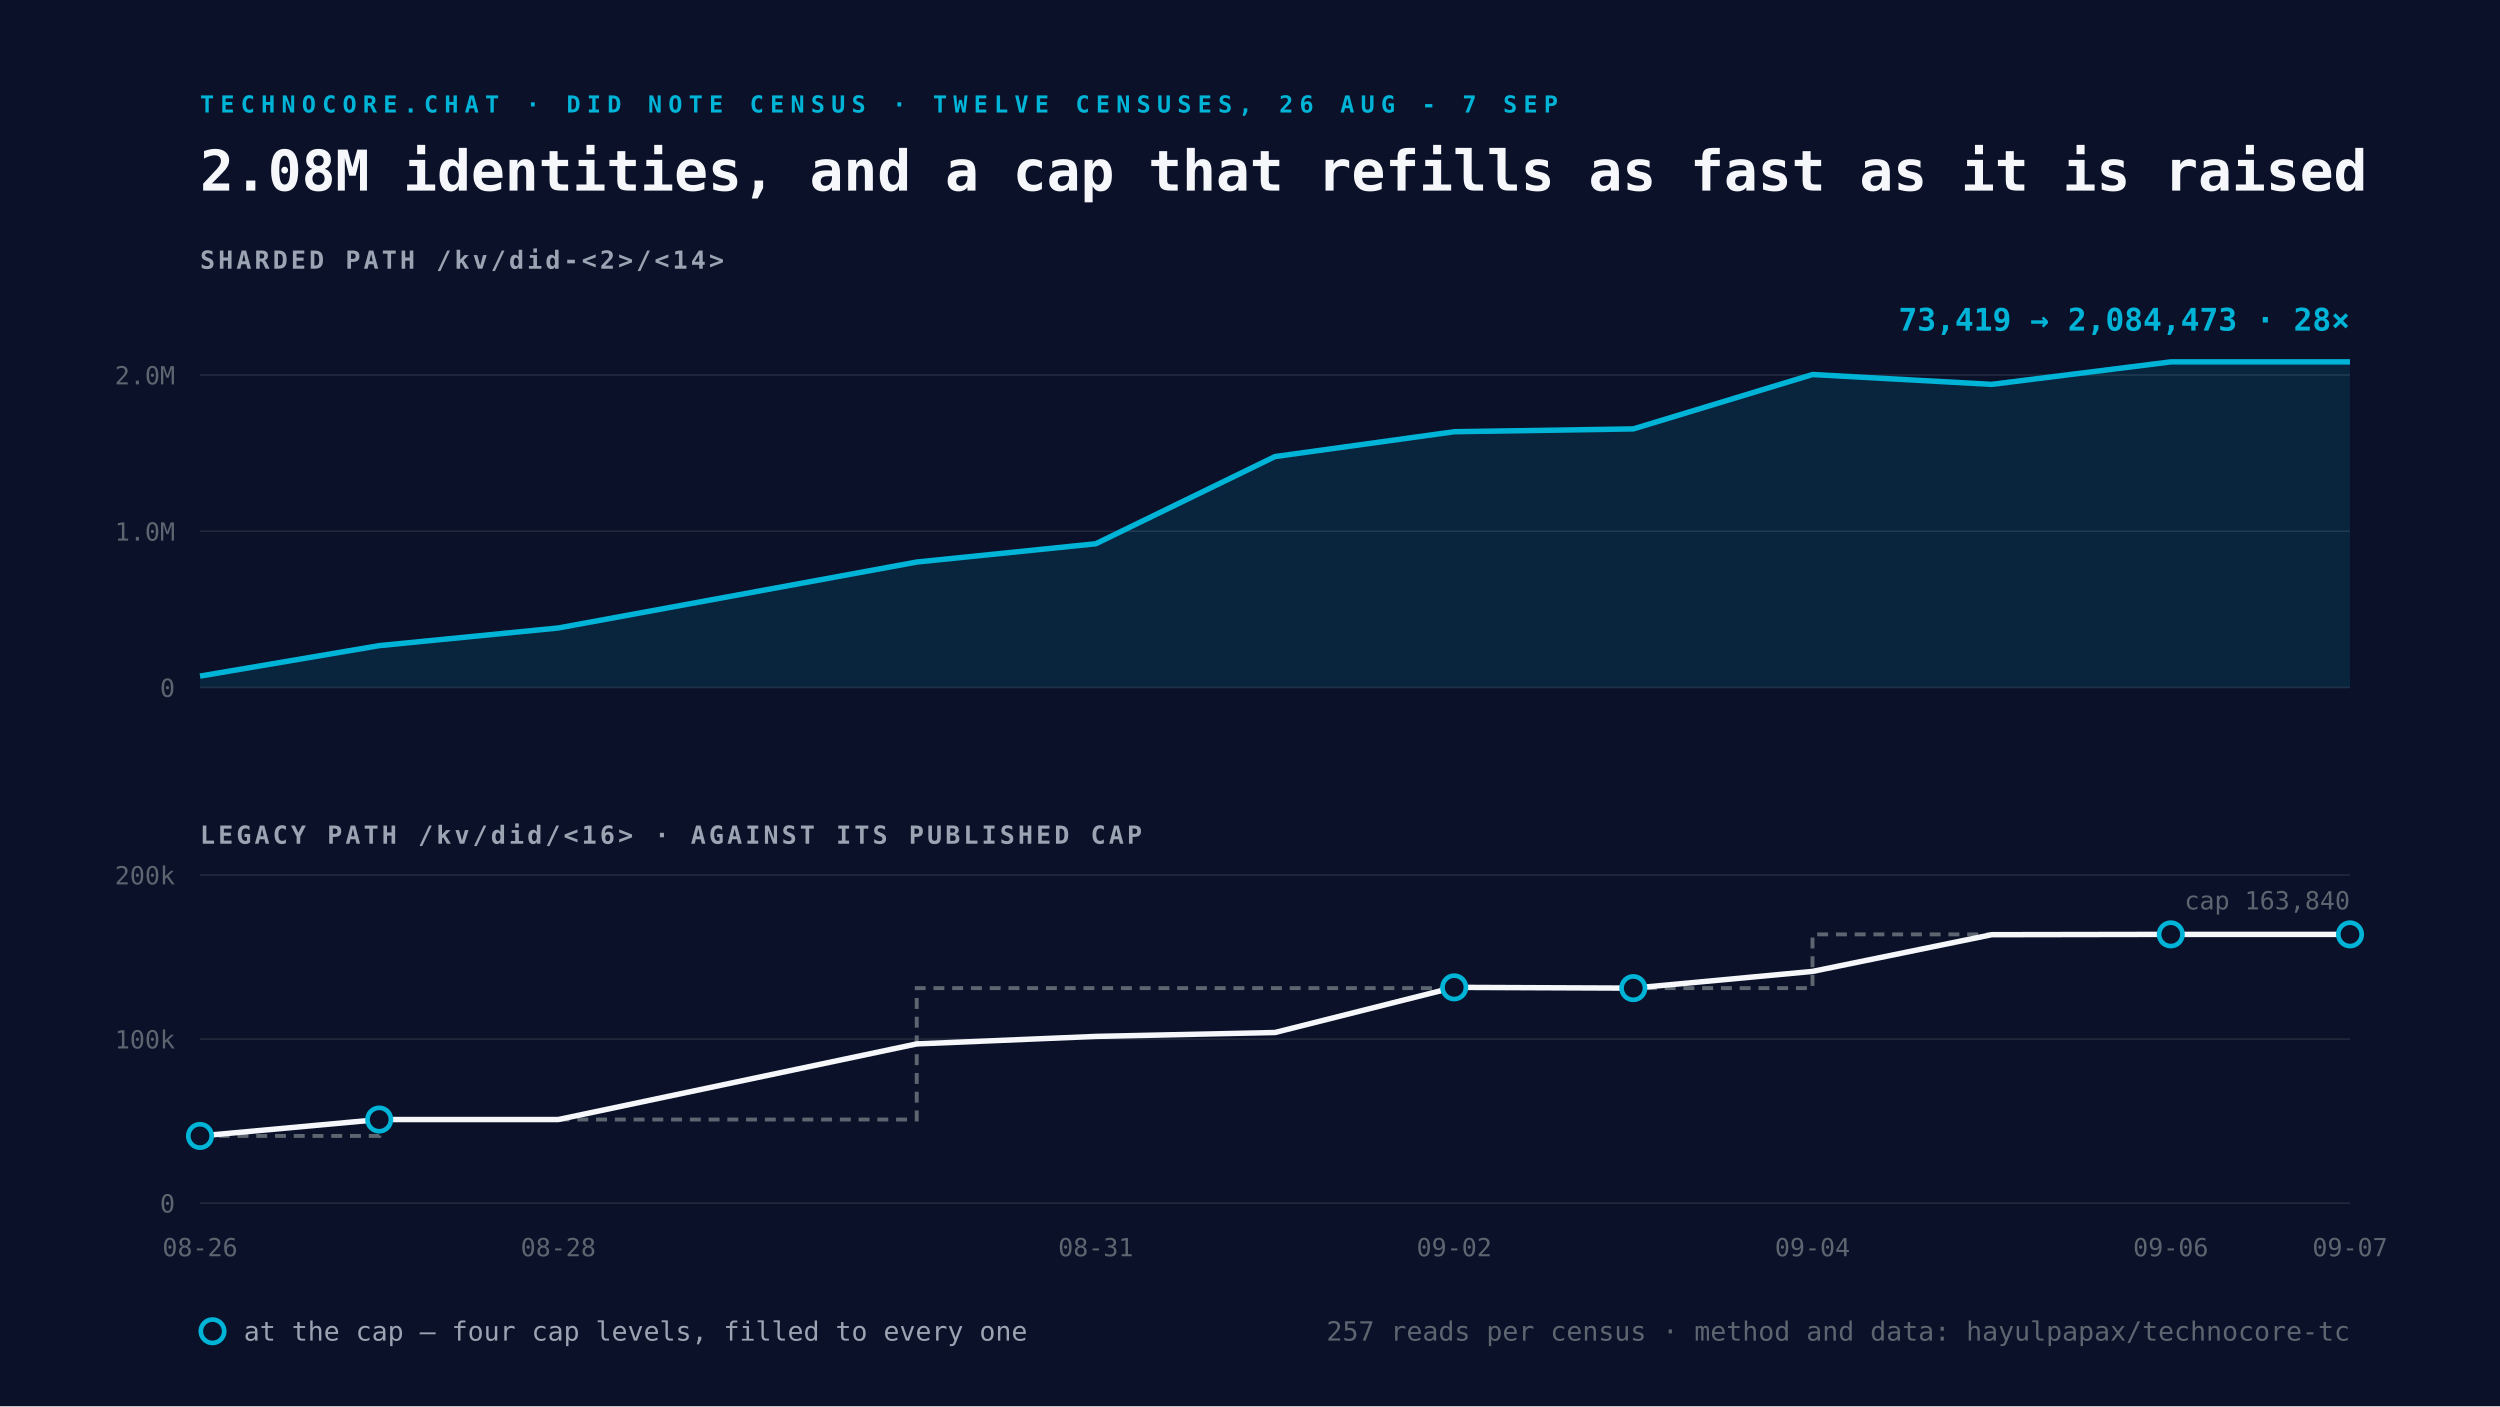
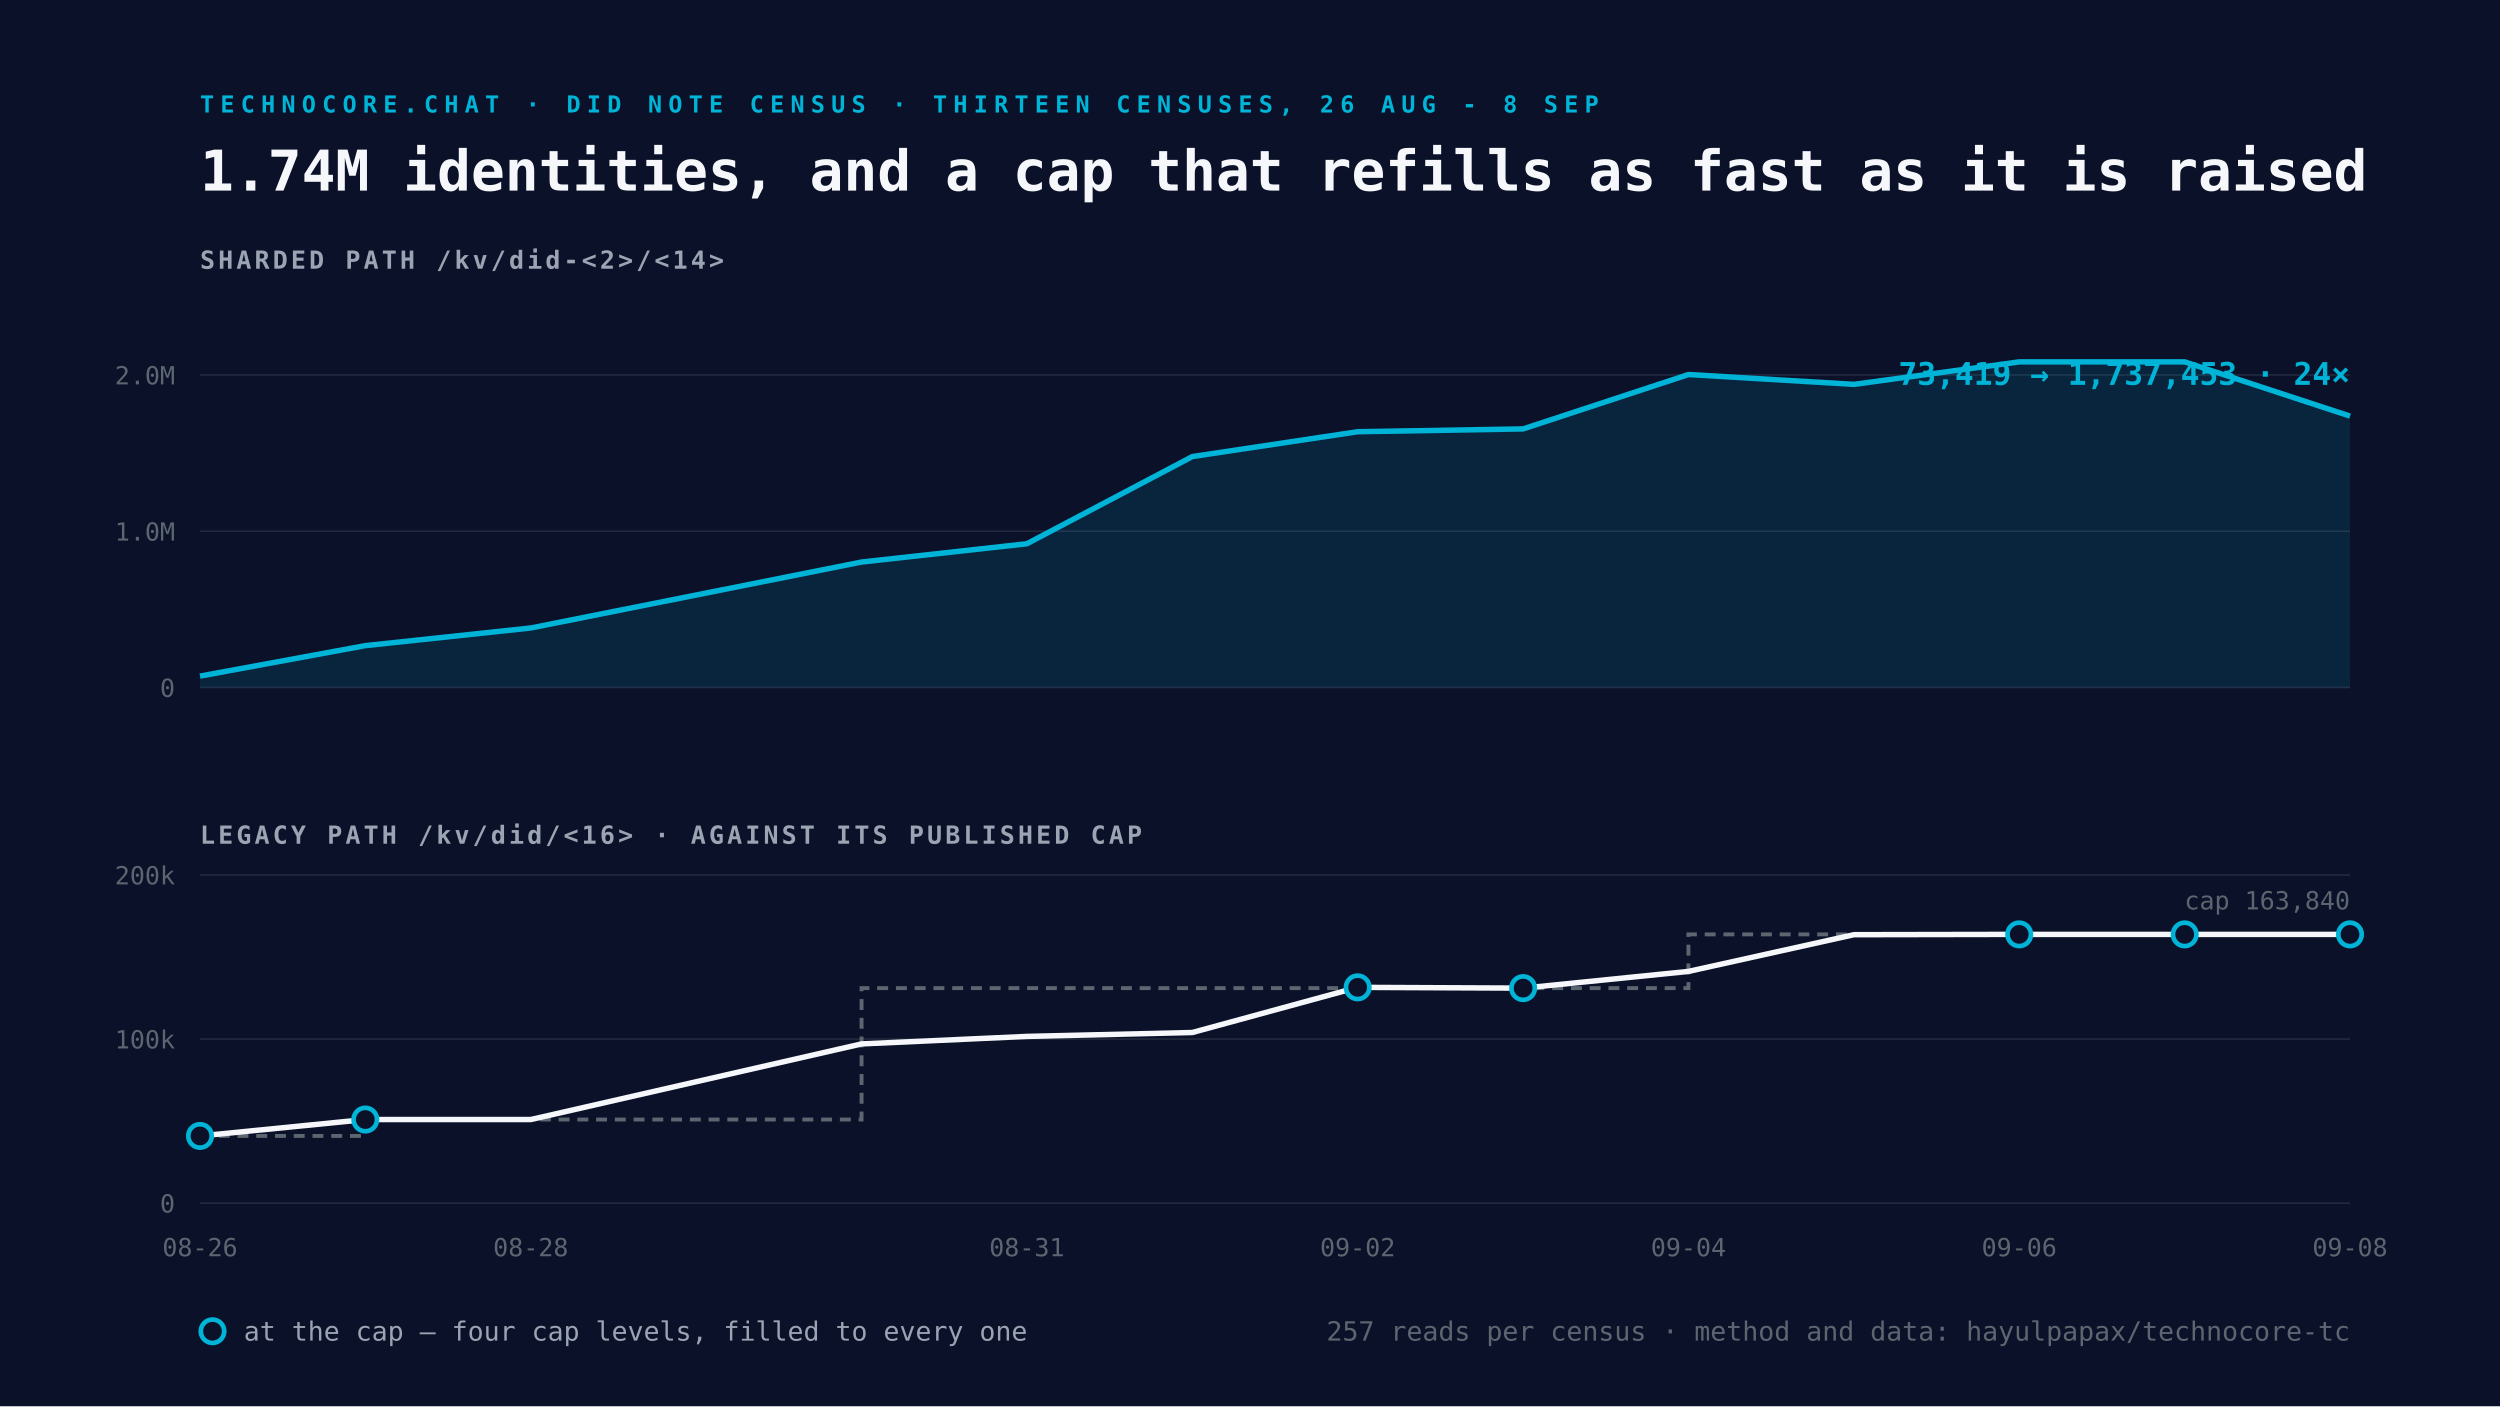
<svg xmlns="http://www.w3.org/2000/svg" viewBox="0 0 1600 900" width="1600" height="900">
  <rect width="1600" height="900" fill="#0A1128" />
-   <text x="128" y="72" font-family="Space Mono, monospace" font-size="15" font-weight="700" letter-spacing="4" fill="#00B4D8">TECHNOCORE.CHAT · DID NOTE CENSUS · TWELVE CENSUSES, 26 AUG - 7 SEP</text>
-   <text x="128" y="122" font-family="Space Mono, monospace" font-size="36" font-weight="700" fill="#F5F7FA">2.08M identities, and a cap that refills as fast as it is raised</text>
+   <text x="128" y="72" font-family="Space Mono, monospace" font-size="15" font-weight="700" letter-spacing="4" fill="#00B4D8">TECHNOCORE.CHAT · DID NOTE CENSUS · THIRTEEN CENSUSES, 26 AUG - 8 SEP</text>
+   <text x="128" y="122" font-family="Space Mono, monospace" font-size="36" font-weight="700" fill="#F5F7FA">1.74M identities, and a cap that refills as fast as it is raised</text>
  <text x="128" y="172" font-family="Space Mono, monospace" font-size="16" font-weight="700" letter-spacing="2" fill="#9AA4B2">SHARDED PATH  /kv/did-&lt;2&gt;/&lt;14&gt;</text>
  <line x1="128" y1="440.0" x2="1504" y2="440.0" stroke="#232A3E" stroke-width="1" />
  <text x="112" y="446.0" text-anchor="end" font-family="Space Mono, monospace" font-size="16" fill="#5C6670">0</text>
  <line x1="128" y1="340.0" x2="1504" y2="340.0" stroke="#232A3E" stroke-width="1" />
  <text x="112" y="346.0" text-anchor="end" font-family="Space Mono, monospace" font-size="16" fill="#5C6670">1.0M</text>
  <line x1="128" y1="240.0" x2="1504" y2="240.0" stroke="#232A3E" stroke-width="1" />
  <text x="112" y="246.0" text-anchor="end" font-family="Space Mono, monospace" font-size="16" fill="#5C6670">2.0M</text>
-   <path d="M128.0 432.7 L242.7 413.2 L357.3 401.9 L586.7 359.7 L701.3 348.0 L816.0 292.2 L930.7 276.3 L1045.3 274.5 L1160.0 239.7 L1274.7 246.0 L1389.3 231.6 L1504.0 231.6 L1504.0 440.0 L128.0 440.0 Z" fill="#00B4D8" fill-opacity="0.12" />
-   <path d="M128.0 432.7 L242.7 413.2 L357.3 401.9 L586.7 359.7 L701.3 348.0 L816.0 292.2 L930.7 276.3 L1045.3 274.5 L1160.0 239.7 L1274.7 246.0 L1389.3 231.6 L1504.0 231.6" fill="none" stroke="#00B4D8" stroke-width="3.5" stroke-linejoin="round" />
-   <text x="1504" y="211.6" text-anchor="end" font-family="Space Mono, monospace" font-size="20" font-weight="700" fill="#00B4D8">
-     73,419 → 2,084,473   ·   28×</text>
+   <path d="M128.0 432.7 L233.8 413.2 L339.7 401.9 L551.4 359.7 L657.2 348.0 L763.1 292.2 L868.9 276.3 L974.8 274.5 L1080.6 239.7 L1186.5 246.0 L1292.3 231.6 L1398.2 231.6 L1504.0 266.3 L1504.0 440.0 L128.0 440.0 Z" fill="#00B4D8" fill-opacity="0.12" />
+   <path d="M128.0 432.7 L233.8 413.2 L339.7 401.9 L551.4 359.7 L657.2 348.0 L763.1 292.2 L868.9 276.3 L974.8 274.5 L1080.6 239.7 L1186.5 246.0 L1292.3 231.6 L1398.2 231.6 L1504.0 266.3" fill="none" stroke="#00B4D8" stroke-width="3.5" stroke-linejoin="round" />
+   <text x="1504" y="246.3" text-anchor="end" font-family="Space Mono, monospace" font-size="20" font-weight="700" fill="#00B4D8">
+     73,419 → 1,737,453   ·   24×</text>
  <text x="128" y="540" font-family="Space Mono, monospace" font-size="16" font-weight="700" letter-spacing="2" fill="#9AA4B2">LEGACY PATH  /kv/did/&lt;16&gt;   ·   AGAINST ITS PUBLISHED CAP</text>
  <line x1="128" y1="770.0" x2="1504" y2="770.0" stroke="#232A3E" stroke-width="1" />
  <text x="112" y="776.0" text-anchor="end" font-family="Space Mono, monospace" font-size="16" fill="#5C6670">0</text>
  <line x1="128" y1="665.0" x2="1504" y2="665.0" stroke="#232A3E" stroke-width="1" />
  <text x="112" y="671.0" text-anchor="end" font-family="Space Mono, monospace" font-size="16" fill="#5C6670">100k</text>
  <line x1="128" y1="560.0" x2="1504" y2="560.0" stroke="#232A3E" stroke-width="1" />
  <text x="112" y="566.0" text-anchor="end" font-family="Space Mono, monospace" font-size="16" fill="#5C6670">200k</text>
-   <path d="M128.0 727.0 L242.7 727.0 L242.7 716.5 L357.3 716.5 L586.7 716.5 L586.7 632.4 L701.3 632.4 L816.0 632.4 L930.7 632.4 L1045.3 632.4 L1160.0 632.4 L1160.0 598.0 L1274.7 598.0 L1389.3 598.0 L1504.0 598.0" fill="none" stroke="#5C6670" stroke-width="2.5" stroke-dasharray="7 5" />
-   <path d="M128.0 727.0 L242.7 716.5 L357.3 716.5 L586.7 668.1 L701.3 663.3 L816.0 660.8 L930.7 631.9 L1045.3 632.4 L1160.0 621.7 L1274.7 598.2 L1389.3 598.0 L1504.0 598.0" fill="none" stroke="#F5F7FA" stroke-width="3.5" stroke-linejoin="round" />
+   <path d="M128.0 727.0 L233.8 727.0 L233.8 716.5 L339.7 716.5 L551.4 716.5 L551.4 632.4 L657.2 632.4 L763.1 632.4 L868.9 632.4 L974.8 632.4 L1080.6 632.4 L1080.6 598.0 L1186.5 598.0 L1292.3 598.0 L1398.2 598.0 L1504.0 598.0" fill="none" stroke="#5C6670" stroke-width="2.5" stroke-dasharray="7 5" />
+   <path d="M128.0 727.0 L233.8 716.5 L339.7 716.5 L551.4 668.1 L657.2 663.3 L763.1 660.8 L868.9 631.9 L974.8 632.4 L1080.6 621.7 L1186.5 598.2 L1292.3 598.0 L1398.2 598.0 L1504.0 598.0" fill="none" stroke="#F5F7FA" stroke-width="3.5" stroke-linejoin="round" />
  <circle cx="128.0" cy="727.0" r="7.5" fill="#0A1128" stroke="#00B4D8" stroke-width="3" />
-   <circle cx="242.7" cy="716.5" r="7.5" fill="#0A1128" stroke="#00B4D8" stroke-width="3" />
-   <circle cx="930.7" cy="631.9" r="7.5" fill="#0A1128" stroke="#00B4D8" stroke-width="3" />
-   <circle cx="1045.3" cy="632.4" r="7.5" fill="#0A1128" stroke="#00B4D8" stroke-width="3" />
-   <circle cx="1389.3" cy="598.0" r="7.5" fill="#0A1128" stroke="#00B4D8" stroke-width="3" />
+   <circle cx="233.8" cy="716.5" r="7.5" fill="#0A1128" stroke="#00B4D8" stroke-width="3" />
+   <circle cx="868.9" cy="631.9" r="7.5" fill="#0A1128" stroke="#00B4D8" stroke-width="3" />
+   <circle cx="974.8" cy="632.4" r="7.5" fill="#0A1128" stroke="#00B4D8" stroke-width="3" />
+   <circle cx="1292.3" cy="598.0" r="7.5" fill="#0A1128" stroke="#00B4D8" stroke-width="3" />
+   <circle cx="1398.2" cy="598.0" r="7.5" fill="#0A1128" stroke="#00B4D8" stroke-width="3" />
  <circle cx="1504.0" cy="598.0" r="7.5" fill="#0A1128" stroke="#00B4D8" stroke-width="3" />
  <text x="128.0" y="804" text-anchor="middle" font-family="Space Mono, monospace" font-size="16" fill="#5C6670">08-26</text>
-   <text x="357.3" y="804" text-anchor="middle" font-family="Space Mono, monospace" font-size="16" fill="#5C6670">08-28</text>
-   <text x="701.3" y="804" text-anchor="middle" font-family="Space Mono, monospace" font-size="16" fill="#5C6670">08-31</text>
-   <text x="930.7" y="804" text-anchor="middle" font-family="Space Mono, monospace" font-size="16" fill="#5C6670">09-02</text>
-   <text x="1160.0" y="804" text-anchor="middle" font-family="Space Mono, monospace" font-size="16" fill="#5C6670">09-04</text>
-   <text x="1389.3" y="804" text-anchor="middle" font-family="Space Mono, monospace" font-size="16" fill="#5C6670">09-06</text>
-   <text x="1504.0" y="804" text-anchor="middle" font-family="Space Mono, monospace" font-size="16" fill="#5C6670">09-07</text>
+   <text x="339.7" y="804" text-anchor="middle" font-family="Space Mono, monospace" font-size="16" fill="#5C6670">08-28</text>
+   <text x="657.2" y="804" text-anchor="middle" font-family="Space Mono, monospace" font-size="16" fill="#5C6670">08-31</text>
+   <text x="868.9" y="804" text-anchor="middle" font-family="Space Mono, monospace" font-size="16" fill="#5C6670">09-02</text>
+   <text x="1080.6" y="804" text-anchor="middle" font-family="Space Mono, monospace" font-size="16" fill="#5C6670">09-04</text>
+   <text x="1292.3" y="804" text-anchor="middle" font-family="Space Mono, monospace" font-size="16" fill="#5C6670">09-06</text>
+   <text x="1504.0" y="804" text-anchor="middle" font-family="Space Mono, monospace" font-size="16" fill="#5C6670">09-08</text>
  <text x="1504" y="582.0" text-anchor="end" font-family="Space Mono, monospace" font-size="16" fill="#5C6670">cap 163,840</text>
  <g font-family="Space Mono, monospace" font-size="17">
    <circle cx="136" cy="852" r="7.5" fill="#0A1128" stroke="#00B4D8" stroke-width="3" />
    <text x="156" y="858" fill="#9AA4B2">at the cap — four cap levels, filled to every one</text>
    <text x="1504" y="858" text-anchor="end" fill="#5C6670">
      257 reads per census · method and data: hayulpapax/technocore-tc</text>
  </g>
</svg>
